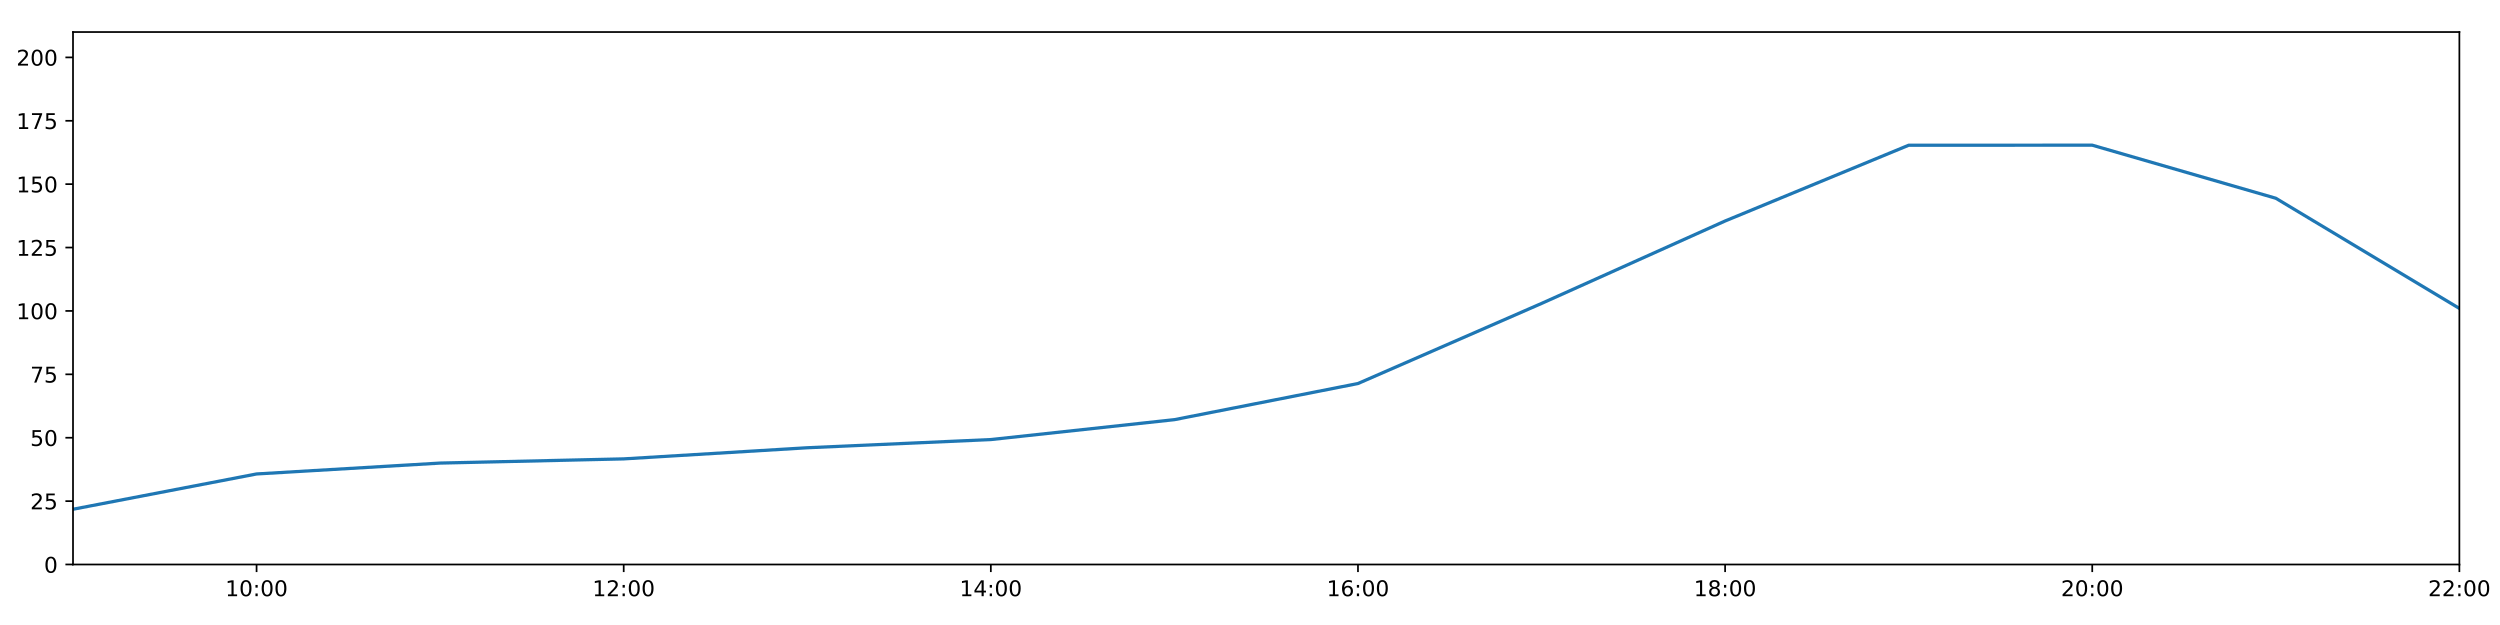
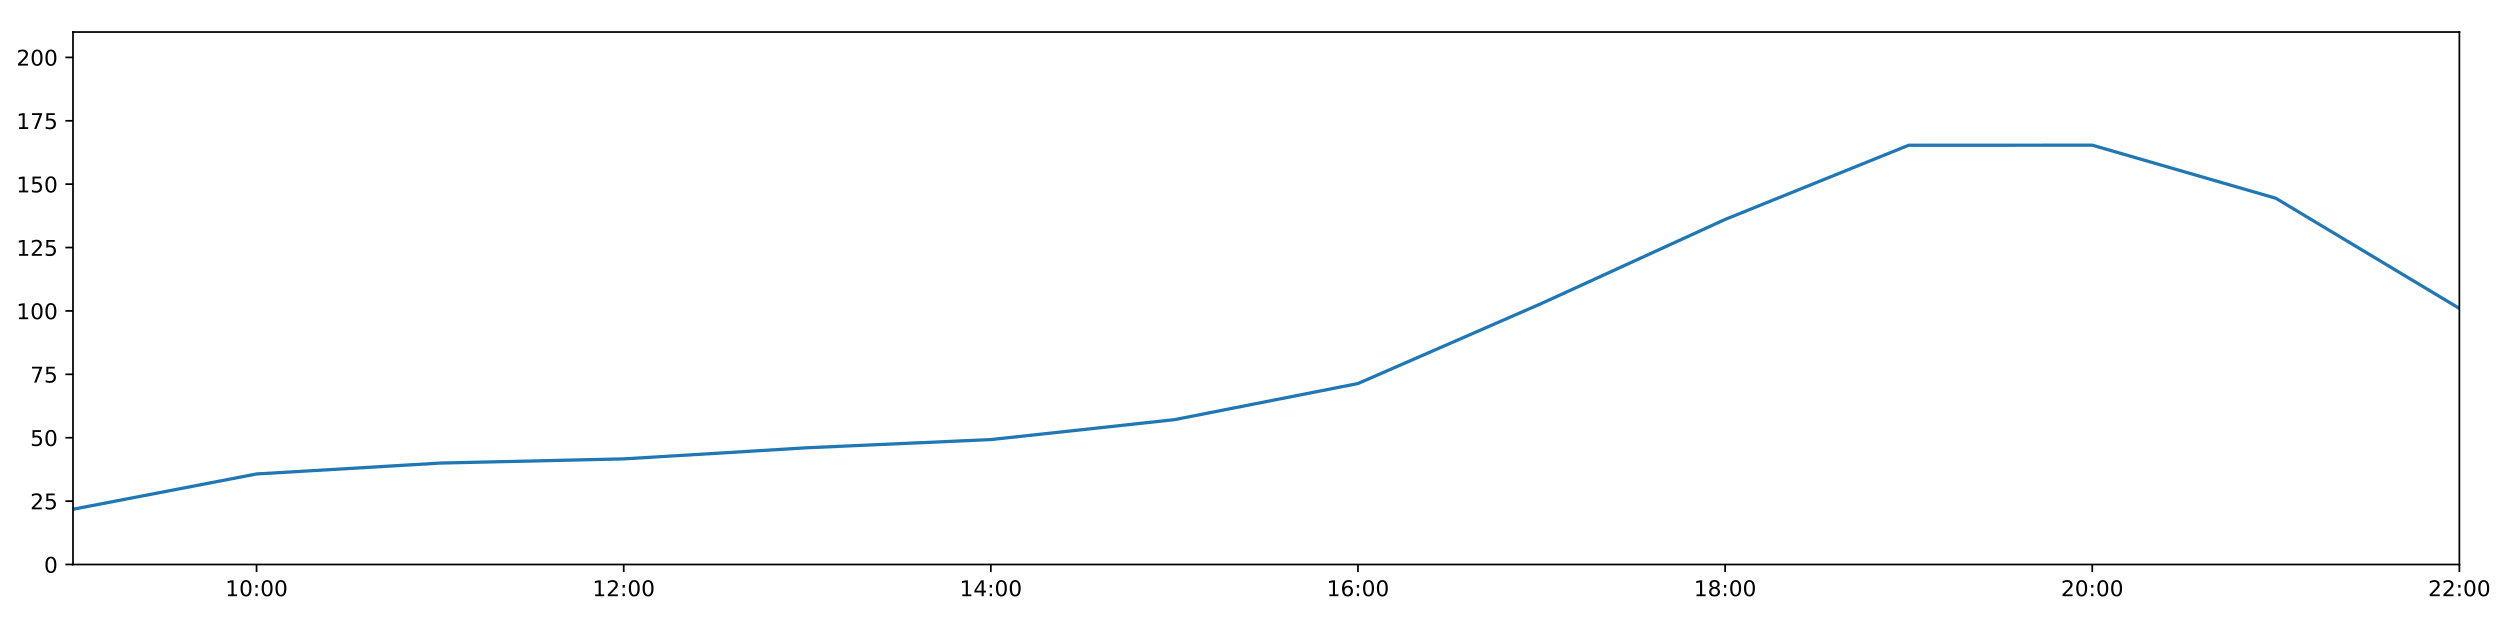
<svg xmlns="http://www.w3.org/2000/svg" xmlns:xlink="http://www.w3.org/1999/xlink" height="288pt" version="1.1" viewBox="0 0 1152 288" width="1152pt">
  <defs>
    <style type="text/css">
*{stroke-linecap:butt;stroke-linejoin:round;}
  </style>
  </defs>
  <g id="figure_1">
    <g id="patch_1">
      <path d="M 0 288  L 1152 288  L 1152 0  L 0 0  z " style="fill:#ffffff;" />
    </g>
    <g id="axes_1">
      <g id="patch_2">
        <path d="M 33.64 260.12  L 1133.28 260.12  L 1133.28 14.76  L 33.64 14.76  z " style="fill:#ffffff;" />
      </g>
      <g id="matplotlib.axis_1">
        <g id="xtick_1">
          <g id="line2d_1">
            <defs>
-               <path d="M 0 0  L 0 3.5  " id="m042fc67b47" style="stroke:#000000;stroke-width:0.8;" />
-             </defs>
-             <g>
-               <use style="stroke:#000000;stroke-width:0.8;" x="118.228" xlink:href="#m042fc67b47" y="260.12" />
+               <path d="M 0 0  L 0 3.5  " id="mc760b2a57c" style="stroke:#000000;stroke-width:0.8;" />
+             </defs>
+             <g>
+               <use style="stroke:#000000;stroke-width:0.8;" x="118.228" xlink:href="#mc760b2a57c" y="260.12" />
            </g>
          </g>
          <g id="text_1">
            <defs>
              <path d="M 12.406 8.297  L 28.516 8.297  L 28.516 63.922  L 10.984 60.406  L 10.984 69.391  L 28.422 72.906  L 38.281 72.906  L 38.281 8.297  L 54.391 8.297  L 54.391 0  L 12.406 0  z " id="DejaVuSans-49" />
              <path d="M 31.781 66.406  Q 24.172 66.406 20.328 58.906  Q 16.5 51.422 16.5 36.375  Q 16.5 21.391 20.328 13.891  Q 24.172 6.391 31.781 6.391  Q 39.453 6.391 43.281 13.891  Q 47.125 21.391 47.125 36.375  Q 47.125 51.422 43.281 58.906  Q 39.453 66.406 31.781 66.406  z M 31.781 74.219  Q 44.047 74.219 50.516 64.516  Q 56.984 54.828 56.984 36.375  Q 56.984 17.969 50.516 8.266  Q 44.047 -1.422 31.781 -1.422  Q 19.531 -1.422 13.062 8.266  Q 6.594 17.969 6.594 36.375  Q 6.594 54.828 13.062 64.516  Q 19.531 74.219 31.781 74.219  z " id="DejaVuSans-48" />
              <path d="M 11.719 12.406  L 22.016 12.406  L 22.016 0  L 11.719 0  z M 11.719 51.703  L 22.016 51.703  L 22.016 39.312  L 11.719 39.312  z " id="DejaVuSans-58" />
            </defs>
            <g transform="translate(103.8183 274.7184)scale(0.1 -0.1)">
              <use xlink:href="#DejaVuSans-49" />
              <use x="63.623" xlink:href="#DejaVuSans-48" />
              <use x="127.246" xlink:href="#DejaVuSans-58" />
              <use x="160.938" xlink:href="#DejaVuSans-48" />
              <use x="224.561" xlink:href="#DejaVuSans-48" />
            </g>
          </g>
        </g>
        <g id="xtick_2">
          <g id="line2d_2">
            <g>
-               <use style="stroke:#000000;stroke-width:0.8;" x="287.403" xlink:href="#m042fc67b47" y="260.12" />
+               <use style="stroke:#000000;stroke-width:0.8;" x="287.403" xlink:href="#mc760b2a57c" y="260.12" />
            </g>
          </g>
          <g id="text_2">
            <defs>
              <path d="M 19.188 8.297  L 53.609 8.297  L 53.609 0  L 7.328 0  L 7.328 8.297  Q 12.938 14.109 22.625 23.891  Q 32.328 33.688 34.812 36.531  Q 39.547 41.844 41.422 45.531  Q 43.312 49.219 43.312 52.781  Q 43.312 58.594 39.234 62.25  Q 35.156 65.922 28.609 65.922  Q 23.969 65.922 18.812 64.312  Q 13.672 62.703 7.812 59.422  L 7.812 69.391  Q 13.766 71.781 18.938 73  Q 24.125 74.219 28.422 74.219  Q 39.75 74.219 46.484 68.547  Q 53.219 62.891 53.219 53.422  Q 53.219 48.922 51.531 44.891  Q 49.859 40.875 45.406 35.406  Q 44.188 33.984 37.641 27.219  Q 31.109 20.453 19.188 8.297  z " id="DejaVuSans-50" />
            </defs>
            <g transform="translate(272.9937 274.7184)scale(0.1 -0.1)">
              <use xlink:href="#DejaVuSans-49" />
              <use x="63.623" xlink:href="#DejaVuSans-50" />
              <use x="127.246" xlink:href="#DejaVuSans-58" />
              <use x="160.938" xlink:href="#DejaVuSans-48" />
              <use x="224.561" xlink:href="#DejaVuSans-48" />
            </g>
          </g>
        </g>
        <g id="xtick_3">
          <g id="line2d_3">
            <g>
-               <use style="stroke:#000000;stroke-width:0.8;" x="456.578" xlink:href="#m042fc67b47" y="260.12" />
+               <use style="stroke:#000000;stroke-width:0.8;" x="456.578" xlink:href="#mc760b2a57c" y="260.12" />
            </g>
          </g>
          <g id="text_3">
            <defs>
              <path d="M 37.797 64.312  L 12.891 25.391  L 37.797 25.391  z M 35.203 72.906  L 47.609 72.906  L 47.609 25.391  L 58.016 25.391  L 58.016 17.188  L 47.609 17.188  L 47.609 0  L 37.797 0  L 37.797 17.188  L 4.891 17.188  L 4.891 26.703  z " id="DejaVuSans-52" />
            </defs>
            <g transform="translate(442.1691 274.7184)scale(0.1 -0.1)">
              <use xlink:href="#DejaVuSans-49" />
              <use x="63.623" xlink:href="#DejaVuSans-52" />
              <use x="127.246" xlink:href="#DejaVuSans-58" />
              <use x="160.938" xlink:href="#DejaVuSans-48" />
              <use x="224.561" xlink:href="#DejaVuSans-48" />
            </g>
          </g>
        </g>
        <g id="xtick_4">
          <g id="line2d_4">
            <g>
-               <use style="stroke:#000000;stroke-width:0.8;" x="625.754" xlink:href="#m042fc67b47" y="260.12" />
+               <use style="stroke:#000000;stroke-width:0.8;" x="625.754" xlink:href="#mc760b2a57c" y="260.12" />
            </g>
          </g>
          <g id="text_4">
            <defs>
              <path d="M 33.016 40.375  Q 26.375 40.375 22.484 35.828  Q 18.609 31.297 18.609 23.391  Q 18.609 15.531 22.484 10.953  Q 26.375 6.391 33.016 6.391  Q 39.656 6.391 43.531 10.953  Q 47.406 15.531 47.406 23.391  Q 47.406 31.297 43.531 35.828  Q 39.656 40.375 33.016 40.375  z M 52.594 71.297  L 52.594 62.312  Q 48.875 64.062 45.094 64.984  Q 41.312 65.922 37.594 65.922  Q 27.828 65.922 22.672 59.328  Q 17.531 52.734 16.797 39.406  Q 19.672 43.656 24.016 45.922  Q 28.375 48.188 33.594 48.188  Q 44.578 48.188 50.953 41.516  Q 57.328 34.859 57.328 23.391  Q 57.328 12.156 50.688 5.359  Q 44.047 -1.422 33.016 -1.422  Q 20.359 -1.422 13.672 8.266  Q 6.984 17.969 6.984 36.375  Q 6.984 53.656 15.188 63.938  Q 23.391 74.219 37.203 74.219  Q 40.922 74.219 44.703 73.484  Q 48.484 72.75 52.594 71.297  z " id="DejaVuSans-54" />
            </defs>
            <g transform="translate(611.3445 274.7184)scale(0.1 -0.1)">
              <use xlink:href="#DejaVuSans-49" />
              <use x="63.623" xlink:href="#DejaVuSans-54" />
              <use x="127.246" xlink:href="#DejaVuSans-58" />
              <use x="160.938" xlink:href="#DejaVuSans-48" />
              <use x="224.561" xlink:href="#DejaVuSans-48" />
            </g>
          </g>
        </g>
        <g id="xtick_5">
          <g id="line2d_5">
            <g>
-               <use style="stroke:#000000;stroke-width:0.8;" x="794.929" xlink:href="#m042fc67b47" y="260.12" />
+               <use style="stroke:#000000;stroke-width:0.8;" x="794.929" xlink:href="#mc760b2a57c" y="260.12" />
            </g>
          </g>
          <g id="text_5">
            <defs>
              <path d="M 31.781 34.625  Q 24.75 34.625 20.719 30.859  Q 16.703 27.094 16.703 20.516  Q 16.703 13.922 20.719 10.156  Q 24.75 6.391 31.781 6.391  Q 38.812 6.391 42.859 10.172  Q 46.922 13.969 46.922 20.516  Q 46.922 27.094 42.891 30.859  Q 38.875 34.625 31.781 34.625  z M 21.922 38.812  Q 15.578 40.375 12.031 44.719  Q 8.5 49.078 8.5 55.328  Q 8.5 64.062 14.719 69.141  Q 20.953 74.219 31.781 74.219  Q 42.672 74.219 48.875 69.141  Q 55.078 64.062 55.078 55.328  Q 55.078 49.078 51.531 44.719  Q 48 40.375 41.703 38.812  Q 48.828 37.156 52.797 32.312  Q 56.781 27.484 56.781 20.516  Q 56.781 9.906 50.312 4.234  Q 43.844 -1.422 31.781 -1.422  Q 19.734 -1.422 13.25 4.234  Q 6.781 9.906 6.781 20.516  Q 6.781 27.484 10.781 32.312  Q 14.797 37.156 21.922 38.812  z M 18.312 54.391  Q 18.312 48.734 21.844 45.562  Q 25.391 42.391 31.781 42.391  Q 38.141 42.391 41.719 45.562  Q 45.312 48.734 45.312 54.391  Q 45.312 60.062 41.719 63.234  Q 38.141 66.406 31.781 66.406  Q 25.391 66.406 21.844 63.234  Q 18.312 60.062 18.312 54.391  z " id="DejaVuSans-56" />
            </defs>
            <g transform="translate(780.5199 274.7184)scale(0.1 -0.1)">
              <use xlink:href="#DejaVuSans-49" />
              <use x="63.623" xlink:href="#DejaVuSans-56" />
              <use x="127.246" xlink:href="#DejaVuSans-58" />
              <use x="160.938" xlink:href="#DejaVuSans-48" />
              <use x="224.561" xlink:href="#DejaVuSans-48" />
            </g>
          </g>
        </g>
        <g id="xtick_6">
          <g id="line2d_6">
            <g>
-               <use style="stroke:#000000;stroke-width:0.8;" x="964.105" xlink:href="#m042fc67b47" y="260.12" />
+               <use style="stroke:#000000;stroke-width:0.8;" x="964.105" xlink:href="#mc760b2a57c" y="260.12" />
            </g>
          </g>
          <g id="text_6">
            <g transform="translate(949.6952 274.7184)scale(0.1 -0.1)">
              <use xlink:href="#DejaVuSans-50" />
              <use x="63.623" xlink:href="#DejaVuSans-48" />
              <use x="127.246" xlink:href="#DejaVuSans-58" />
              <use x="160.938" xlink:href="#DejaVuSans-48" />
              <use x="224.561" xlink:href="#DejaVuSans-48" />
            </g>
          </g>
        </g>
        <g id="xtick_7">
          <g id="line2d_7">
            <g>
-               <use style="stroke:#000000;stroke-width:0.8;" x="1133.28" xlink:href="#m042fc67b47" y="260.12" />
+               <use style="stroke:#000000;stroke-width:0.8;" x="1133.28" xlink:href="#mc760b2a57c" y="260.12" />
            </g>
          </g>
          <g id="text_7">
            <g transform="translate(1118.871 274.7184)scale(0.1 -0.1)">
              <use xlink:href="#DejaVuSans-50" />
              <use x="63.623" xlink:href="#DejaVuSans-50" />
              <use x="127.246" xlink:href="#DejaVuSans-58" />
              <use x="160.938" xlink:href="#DejaVuSans-48" />
              <use x="224.561" xlink:href="#DejaVuSans-48" />
            </g>
          </g>
        </g>
      </g>
      <g id="matplotlib.axis_2">
        <g id="ytick_1">
          <g id="line2d_8">
            <defs>
-               <path d="M 0 0  L -3.5 0  " id="me4c4863a98" style="stroke:#000000;stroke-width:0.8;" />
-             </defs>
-             <g>
-               <use style="stroke:#000000;stroke-width:0.8;" x="33.64" xlink:href="#me4c4863a98" y="260.12" />
+               <path d="M 0 0  L -3.5 0  " id="m2663da1c24" style="stroke:#000000;stroke-width:0.8;" />
+             </defs>
+             <g>
+               <use style="stroke:#000000;stroke-width:0.8;" x="33.64" xlink:href="#m2663da1c24" y="260.12" />
            </g>
          </g>
          <g id="text_8">
            <g transform="translate(20.2775 263.9192)scale(0.1 -0.1)">
              <use xlink:href="#DejaVuSans-48" />
            </g>
          </g>
        </g>
        <g id="ytick_2">
          <g id="line2d_9">
            <g>
-               <use style="stroke:#000000;stroke-width:0.8;" x="33.64" xlink:href="#me4c4863a98" y="230.91" />
+               <use style="stroke:#000000;stroke-width:0.8;" x="33.64" xlink:href="#m2663da1c24" y="230.91" />
            </g>
          </g>
          <g id="text_9">
            <defs>
              <path d="M 10.797 72.906  L 49.516 72.906  L 49.516 64.594  L 19.828 64.594  L 19.828 46.734  Q 21.969 47.469 24.109 47.828  Q 26.266 48.188 28.422 48.188  Q 40.625 48.188 47.75 41.5  Q 54.891 34.812 54.891 23.391  Q 54.891 11.625 47.562 5.094  Q 40.234 -1.422 26.906 -1.422  Q 22.312 -1.422 17.547 -0.641  Q 12.797 0.141 7.719 1.703  L 7.719 11.625  Q 12.109 9.234 16.797 8.062  Q 21.484 6.891 26.703 6.891  Q 35.156 6.891 40.078 11.328  Q 45.016 15.766 45.016 23.391  Q 45.016 31 40.078 35.438  Q 35.156 39.891 26.703 39.891  Q 22.75 39.891 18.812 39.016  Q 14.891 38.141 10.797 36.281  z " id="DejaVuSans-53" />
            </defs>
            <g transform="translate(13.915 234.7097)scale(0.1 -0.1)">
              <use xlink:href="#DejaVuSans-50" />
              <use x="63.623" xlink:href="#DejaVuSans-53" />
            </g>
          </g>
        </g>
        <g id="ytick_3">
          <g id="line2d_10">
            <g>
-               <use style="stroke:#000000;stroke-width:0.8;" x="33.64" xlink:href="#me4c4863a98" y="201.701" />
+               <use style="stroke:#000000;stroke-width:0.8;" x="33.64" xlink:href="#m2663da1c24" y="201.701" />
            </g>
          </g>
          <g id="text_10">
            <g transform="translate(13.915 205.5002)scale(0.1 -0.1)">
              <use xlink:href="#DejaVuSans-53" />
              <use x="63.623" xlink:href="#DejaVuSans-48" />
            </g>
          </g>
        </g>
        <g id="ytick_4">
          <g id="line2d_11">
            <g>
-               <use style="stroke:#000000;stroke-width:0.8;" x="33.64" xlink:href="#me4c4863a98" y="172.491" />
+               <use style="stroke:#000000;stroke-width:0.8;" x="33.64" xlink:href="#m2663da1c24" y="172.491" />
            </g>
          </g>
          <g id="text_11">
            <defs>
              <path d="M 8.203 72.906  L 55.078 72.906  L 55.078 68.703  L 28.609 0  L 18.312 0  L 43.219 64.594  L 8.203 64.594  z " id="DejaVuSans-55" />
            </defs>
            <g transform="translate(13.915 176.2906)scale(0.1 -0.1)">
              <use xlink:href="#DejaVuSans-55" />
              <use x="63.623" xlink:href="#DejaVuSans-53" />
            </g>
          </g>
        </g>
        <g id="ytick_5">
          <g id="line2d_12">
            <g>
-               <use style="stroke:#000000;stroke-width:0.8;" x="33.64" xlink:href="#me4c4863a98" y="143.282" />
+               <use style="stroke:#000000;stroke-width:0.8;" x="33.64" xlink:href="#m2663da1c24" y="143.282" />
            </g>
          </g>
          <g id="text_12">
            <g transform="translate(7.5525 147.0811)scale(0.1 -0.1)">
              <use xlink:href="#DejaVuSans-49" />
              <use x="63.623" xlink:href="#DejaVuSans-48" />
              <use x="127.246" xlink:href="#DejaVuSans-48" />
            </g>
          </g>
        </g>
        <g id="ytick_6">
          <g id="line2d_13">
            <g>
-               <use style="stroke:#000000;stroke-width:0.8;" x="33.64" xlink:href="#me4c4863a98" y="114.072" />
+               <use style="stroke:#000000;stroke-width:0.8;" x="33.64" xlink:href="#m2663da1c24" y="114.072" />
            </g>
          </g>
          <g id="text_13">
            <g transform="translate(7.5525 117.8716)scale(0.1 -0.1)">
              <use xlink:href="#DejaVuSans-49" />
              <use x="63.623" xlink:href="#DejaVuSans-50" />
              <use x="127.246" xlink:href="#DejaVuSans-53" />
            </g>
          </g>
        </g>
        <g id="ytick_7">
          <g id="line2d_14">
            <g>
-               <use style="stroke:#000000;stroke-width:0.8;" x="33.64" xlink:href="#me4c4863a98" y="84.863" />
+               <use style="stroke:#000000;stroke-width:0.8;" x="33.64" xlink:href="#m2663da1c24" y="84.863" />
            </g>
          </g>
          <g id="text_14">
            <g transform="translate(7.5525 88.66208)scale(0.1 -0.1)">
              <use xlink:href="#DejaVuSans-49" />
              <use x="63.623" xlink:href="#DejaVuSans-53" />
              <use x="127.246" xlink:href="#DejaVuSans-48" />
            </g>
          </g>
        </g>
        <g id="ytick_8">
          <g id="line2d_15">
            <g>
-               <use style="stroke:#000000;stroke-width:0.8;" x="33.64" xlink:href="#me4c4863a98" y="55.653" />
+               <use style="stroke:#000000;stroke-width:0.8;" x="33.64" xlink:href="#m2663da1c24" y="55.653" />
            </g>
          </g>
          <g id="text_15">
            <g transform="translate(7.5525 59.45255)scale(0.1 -0.1)">
              <use xlink:href="#DejaVuSans-49" />
              <use x="63.623" xlink:href="#DejaVuSans-55" />
              <use x="127.246" xlink:href="#DejaVuSans-53" />
            </g>
          </g>
        </g>
        <g id="ytick_9">
          <g id="line2d_16">
            <g>
-               <use style="stroke:#000000;stroke-width:0.8;" x="33.64" xlink:href="#me4c4863a98" y="26.444" />
+               <use style="stroke:#000000;stroke-width:0.8;" x="33.64" xlink:href="#m2663da1c24" y="26.444" />
            </g>
          </g>
          <g id="text_16">
            <g transform="translate(7.5525 30.24303)scale(0.1 -0.1)">
              <use xlink:href="#DejaVuSans-50" />
              <use x="63.623" xlink:href="#DejaVuSans-48" />
              <use x="127.246" xlink:href="#DejaVuSans-48" />
            </g>
          </g>
        </g>
      </g>
      <g id="line2d_17">
-         <path clip-path="url(#p8bb69270f0)" d="M 33.64 234.659  L 118.228 218.399  L 202.815 213.385  L 287.403 211.454  L 371.991 206.324  L 456.578 202.551  L 541.166 193.376  L 625.754 176.727  L 710.342 139.825  L 794.929 101.832  L 879.517 66.925  L 964.105 66.899  L 1048.692 91.354  L 1133.28 142.114  " style="fill:none;stroke:#1f77b4;stroke-linecap:square;stroke-width:1.5;" />
+         <path clip-path="url(#p9a537bf8be)" d="M 33.64 234.659  L 118.228 218.399  L 202.815 213.385  L 287.403 211.454  L 371.991 206.324  L 456.578 202.551  L 541.166 193.376  L 625.754 176.727  L 710.342 139.825  L 794.929 101.114  L 879.517 66.925  L 964.105 66.899  L 1048.692 91.354  L 1133.28 142.114  " style="fill:none;stroke:#1f77b4;stroke-linecap:square;stroke-width:1.5;" />
      </g>
      <g id="patch_3">
        <path d="M 33.64 260.12  L 33.64 14.76  " style="fill:none;stroke:#000000;stroke-linecap:square;stroke-linejoin:miter;stroke-width:0.8;" />
      </g>
      <g id="patch_4">
        <path d="M 1133.28 260.12  L 1133.28 14.76  " style="fill:none;stroke:#000000;stroke-linecap:square;stroke-linejoin:miter;stroke-width:0.8;" />
      </g>
      <g id="patch_5">
        <path d="M 33.64 260.12  L 1133.28 260.12  " style="fill:none;stroke:#000000;stroke-linecap:square;stroke-linejoin:miter;stroke-width:0.8;" />
      </g>
      <g id="patch_6">
        <path d="M 33.64 14.76  L 1133.28 14.76  " style="fill:none;stroke:#000000;stroke-linecap:square;stroke-linejoin:miter;stroke-width:0.8;" />
      </g>
    </g>
  </g>
  <defs>
-     <clipPath id="p8bb69270f0">
+     <clipPath id="p9a537bf8be">
      <rect height="245.36" width="1099.64" x="33.64" y="14.76" />
    </clipPath>
  </defs>
</svg>
